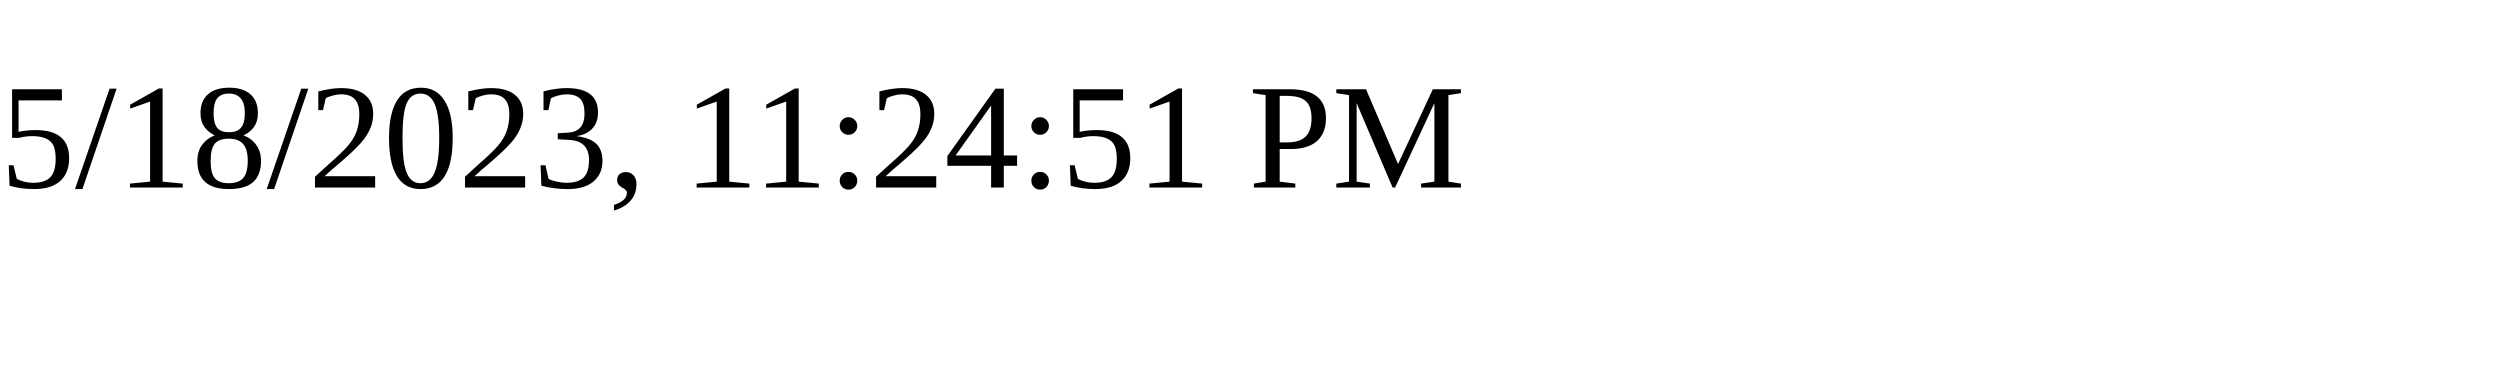
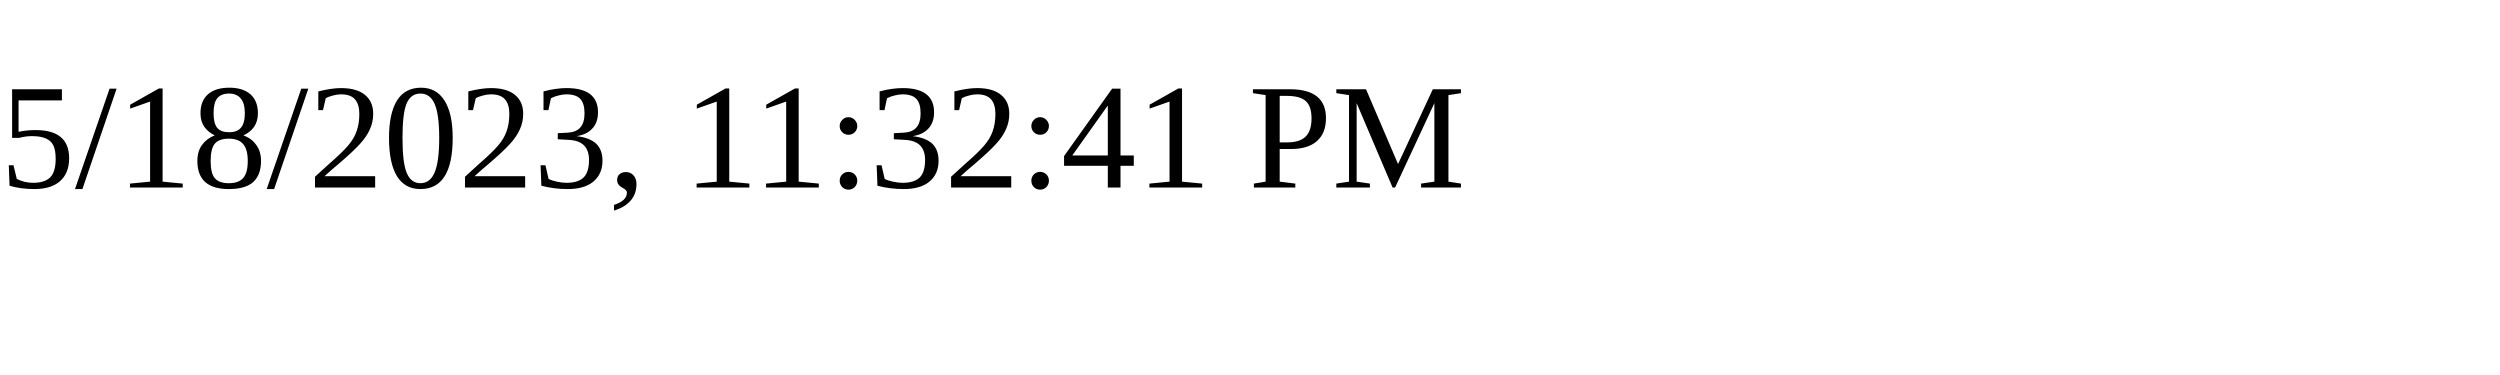
<svg xmlns="http://www.w3.org/2000/svg" height="30" width="200">
-   <text x="0" y="15">5/18/2023, 11:24:51 PM</text>
+   <text x="0" y="15">5/18/2023, 11:32:41 PM</text>
</svg>
